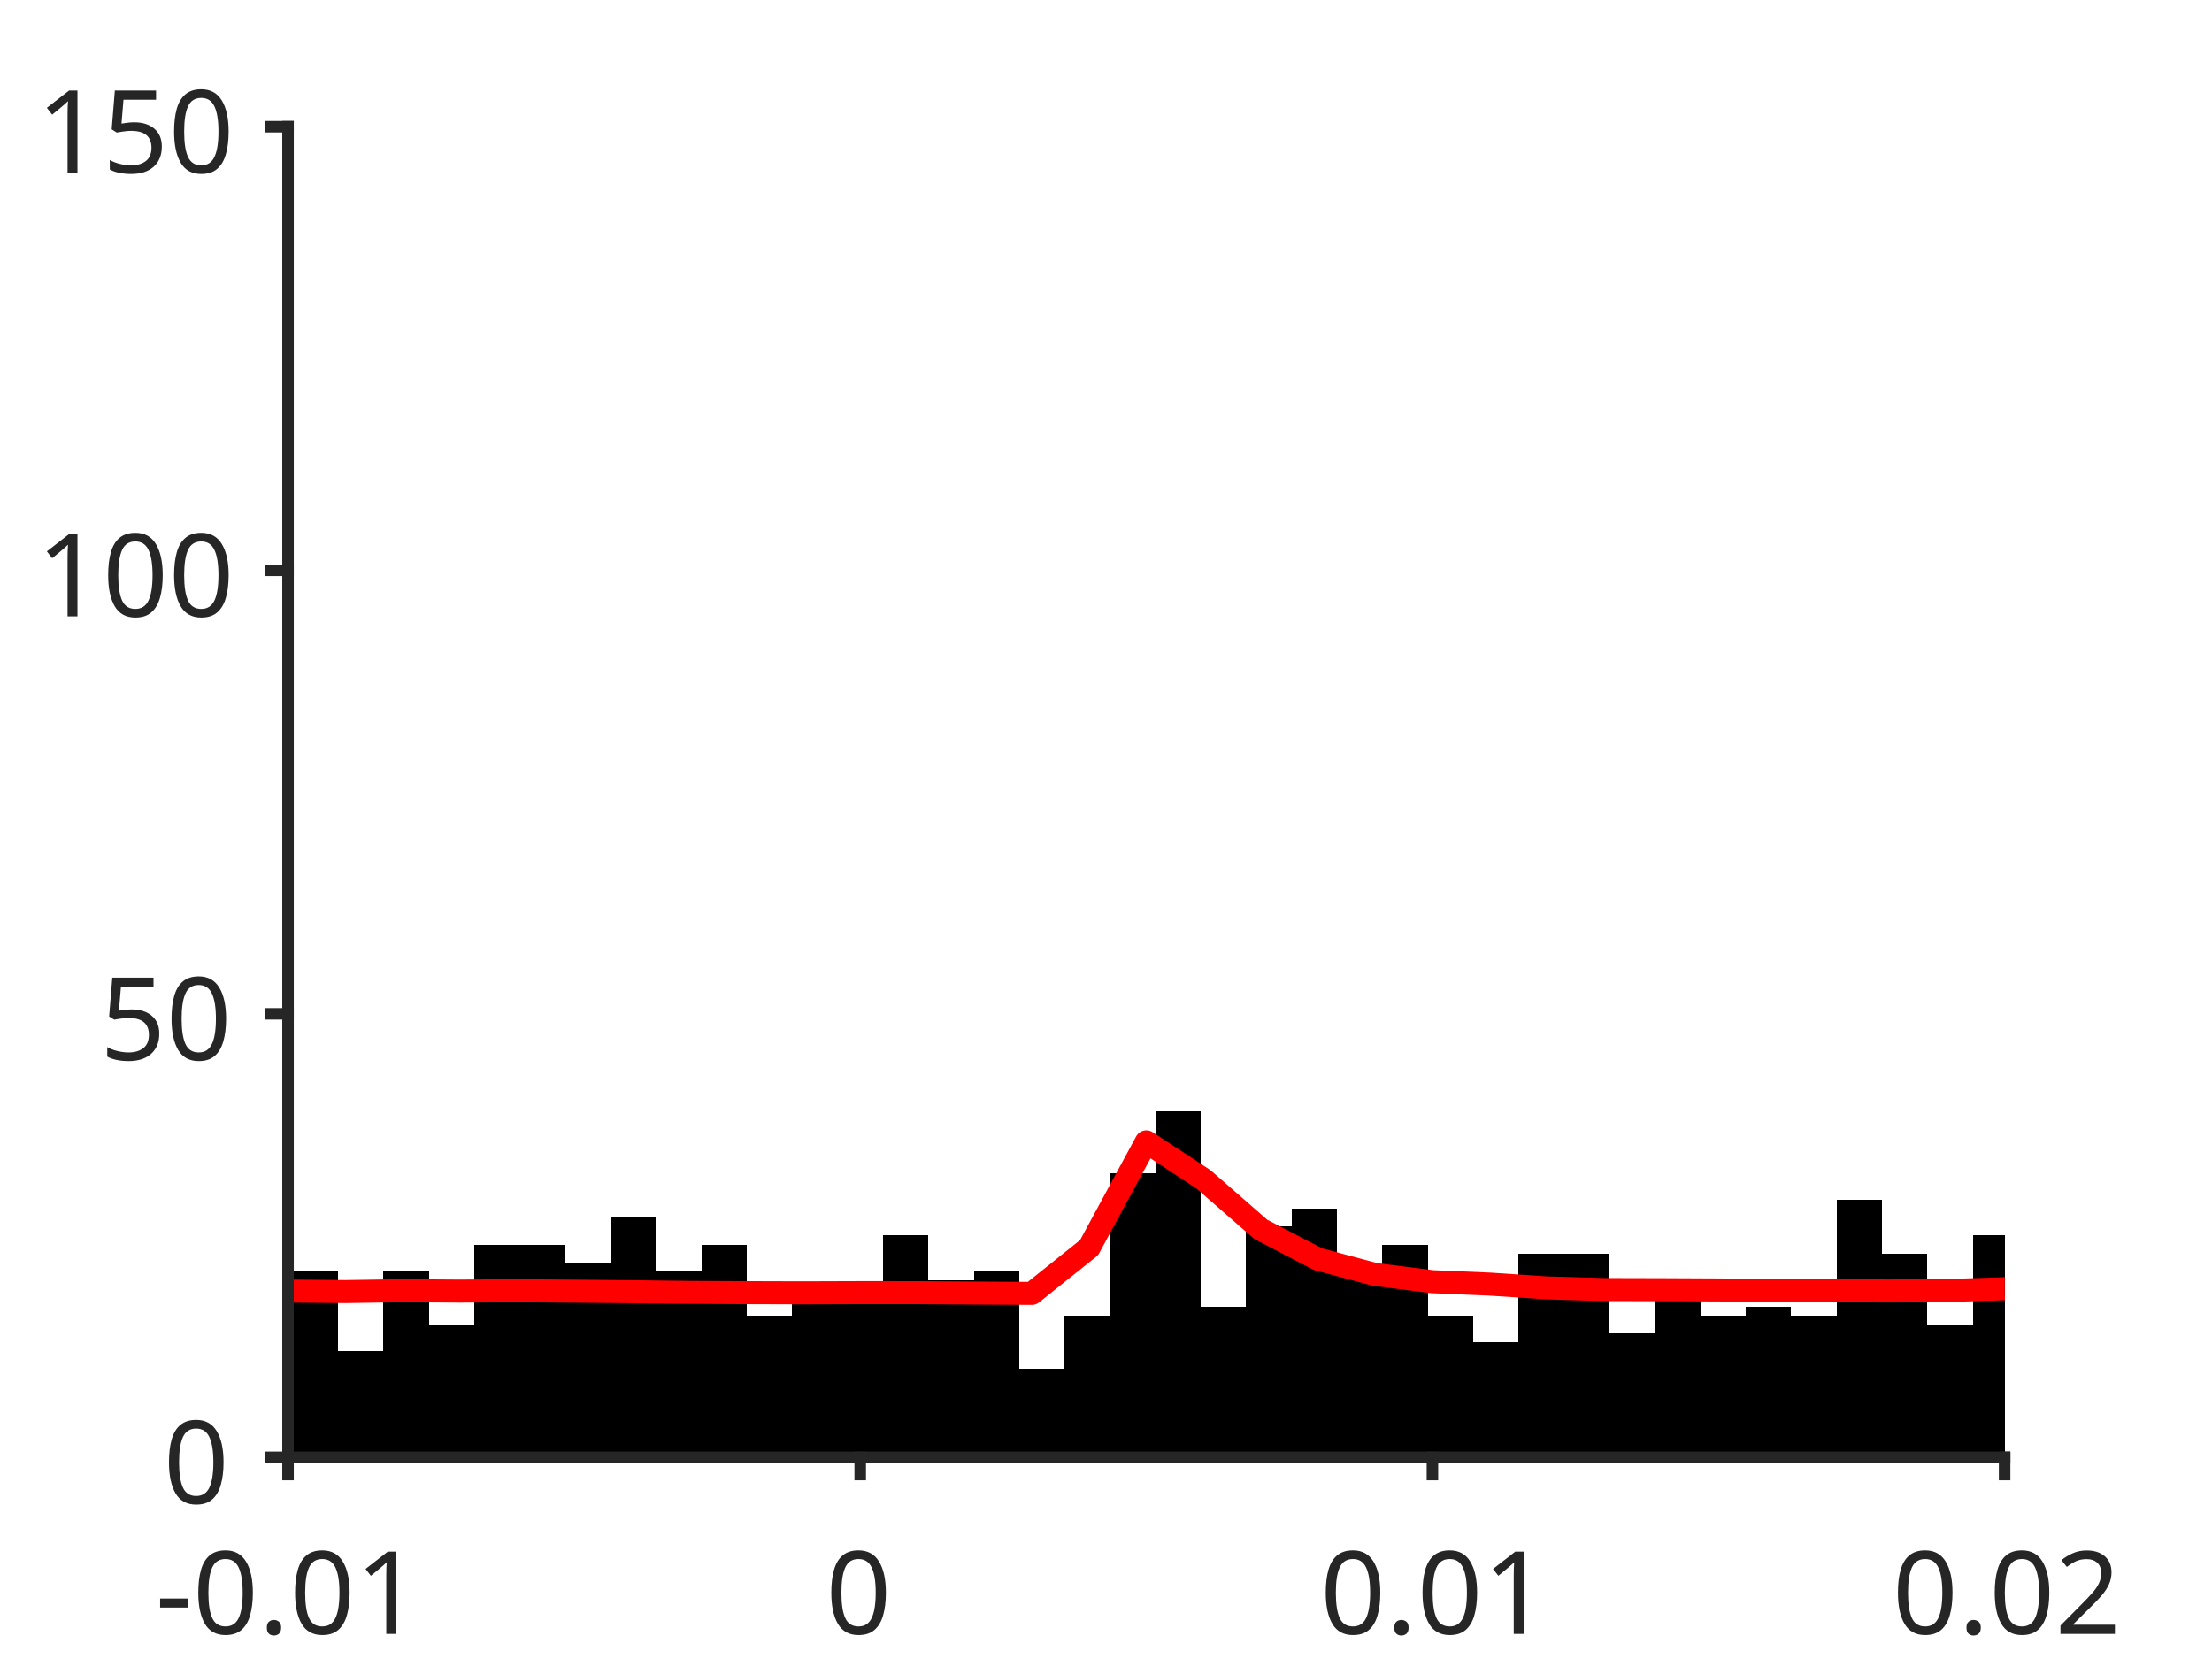
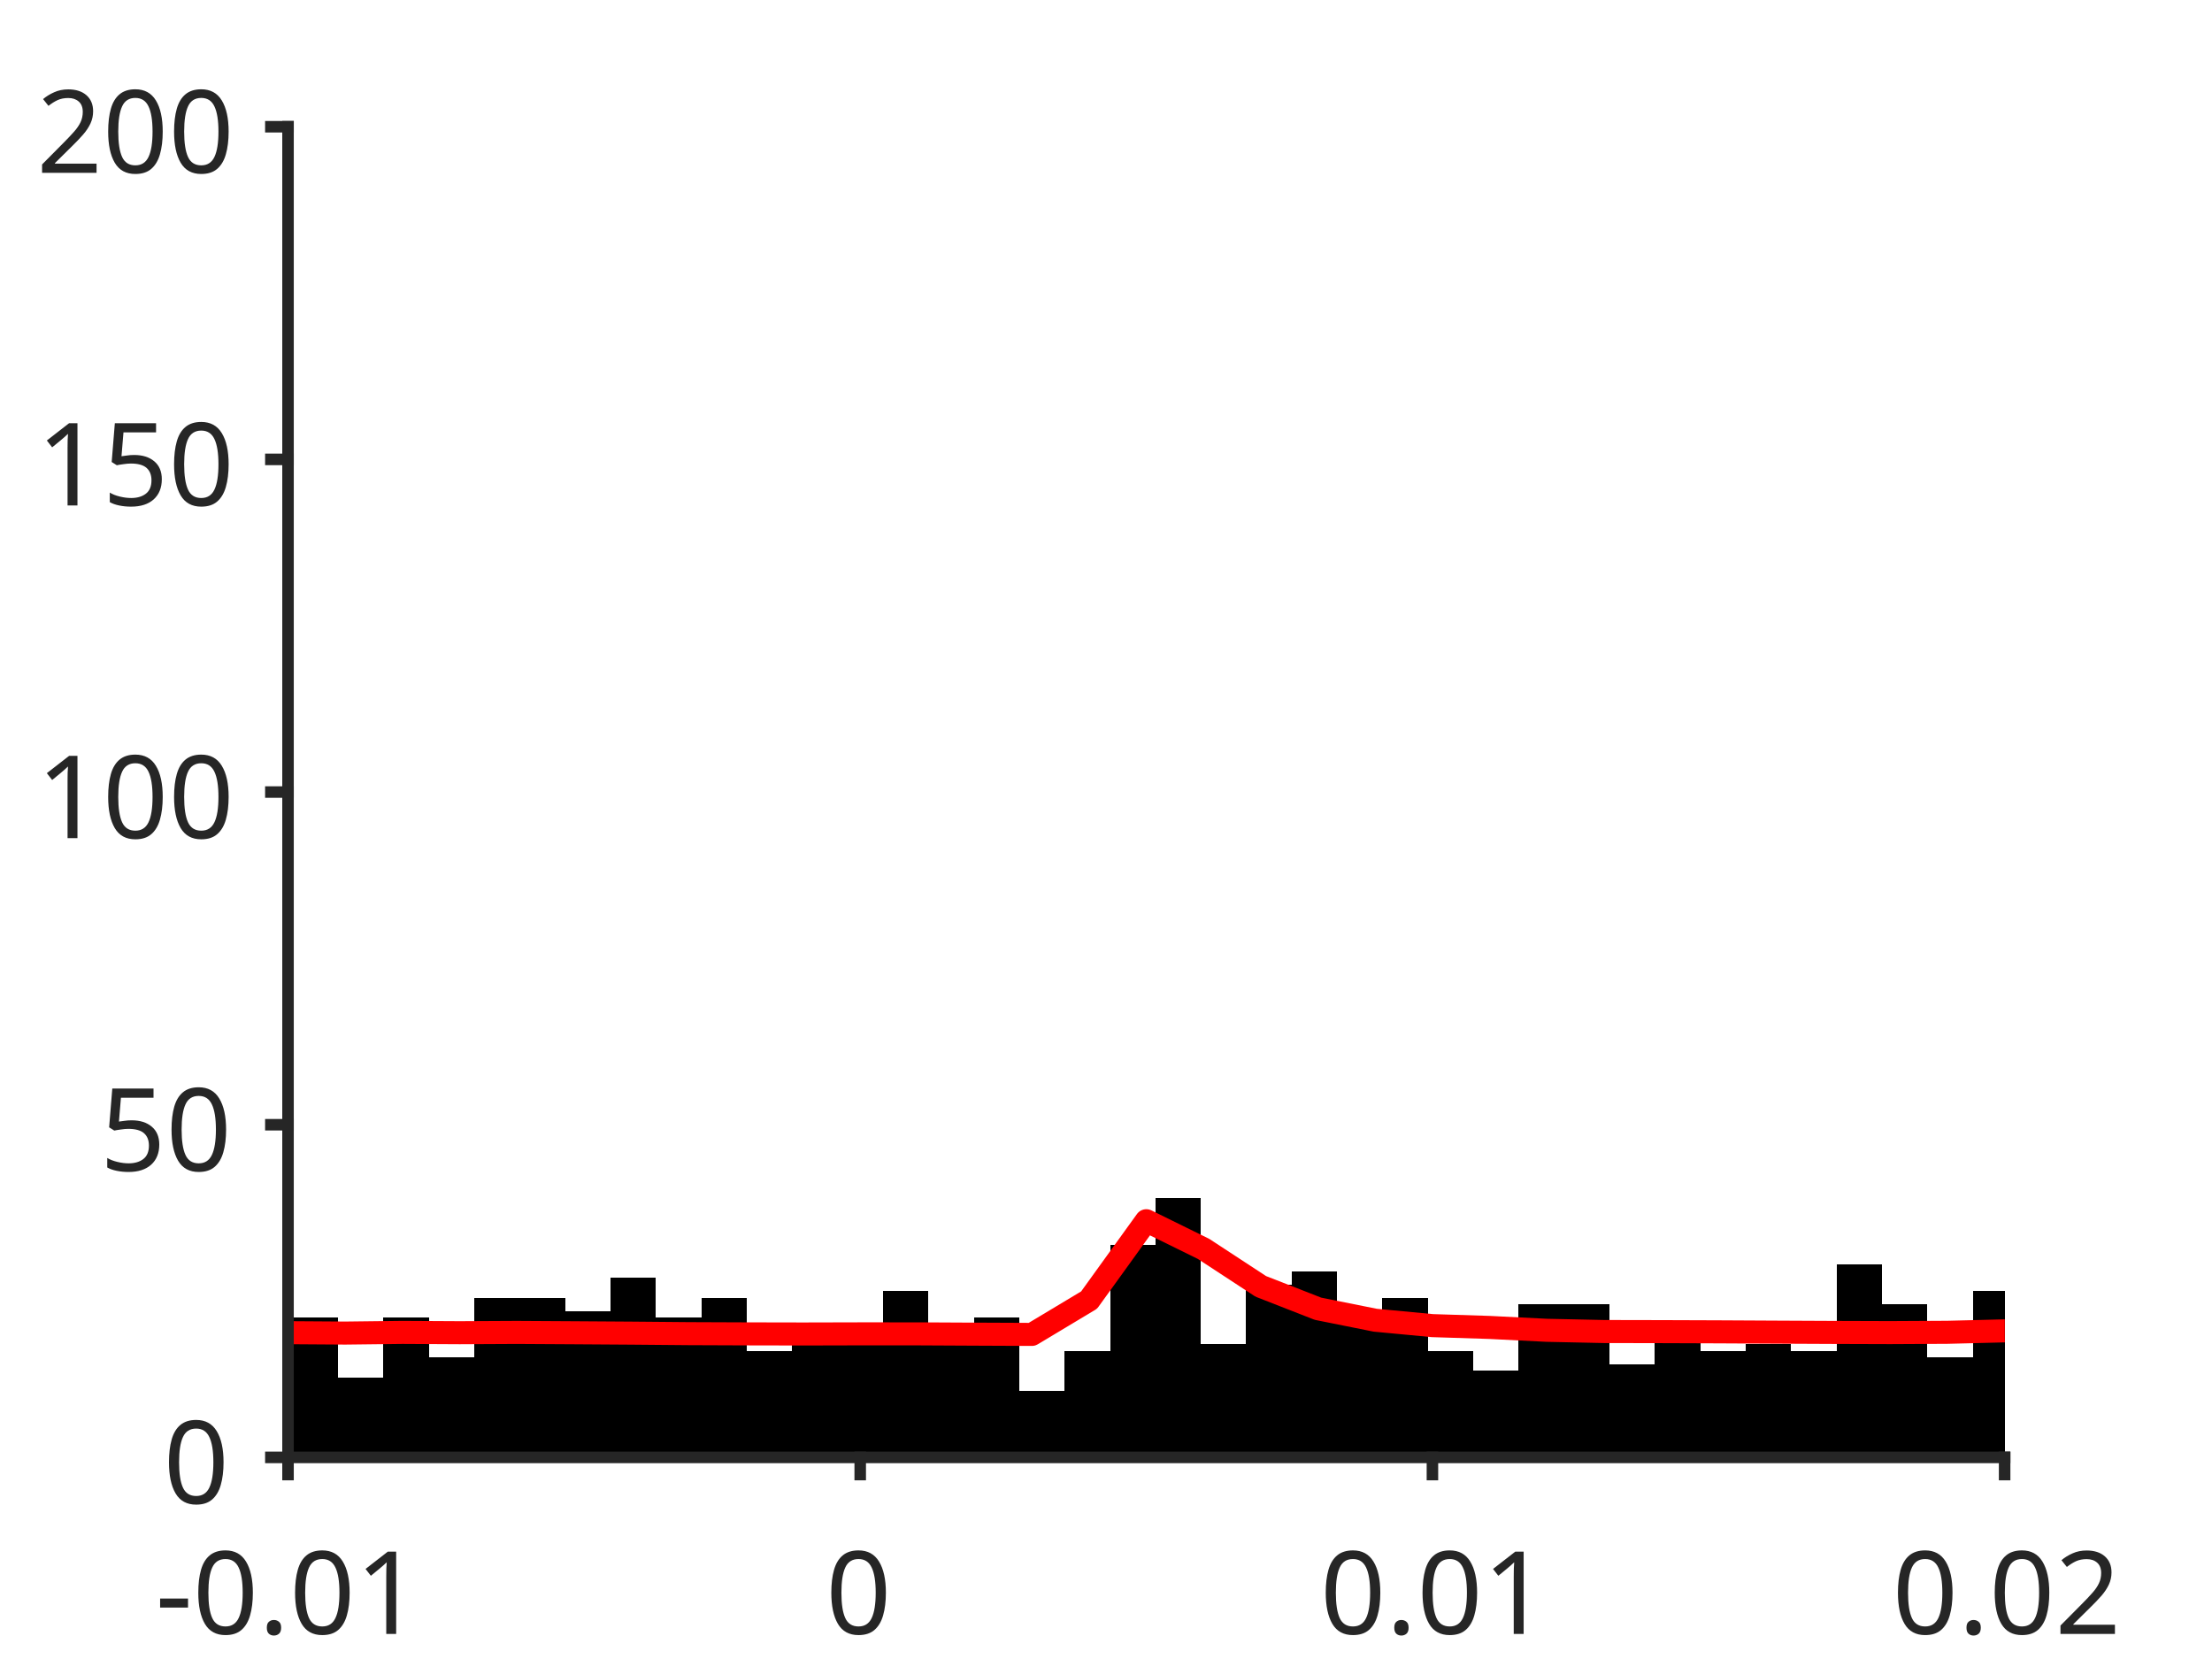
<svg xmlns="http://www.w3.org/2000/svg" style="fill-opacity:1; color-rendering:auto; color-interpolation:auto; text-rendering:auto; stroke:black; stroke-linecap:square; stroke-miterlimit:10; shape-rendering:auto; stroke-opacity:1; fill:black; stroke-dasharray:none; font-weight:normal; stroke-width:1; font-family:'Dialog'; font-style:normal; stroke-linejoin:miter; font-size:12px; stroke-dashoffset:0; image-rendering:auto;" width="384" height="288">
  <defs id="genericDefs" />
  <g>
    <defs id="defs1">
      <clipPath clipPathUnits="userSpaceOnUse" id="clipPath1">
        <path d="M0 0 L384 0 L384 288 L0 288 L0 0 Z" />
      </clipPath>
      <font horiz-adv-x="75.0" id="font1">
        <font-face ascent="100.537" descent="21.973" units-per-em="100" style="font-style:normal; font-family:SansSerif; font-weight:normal;" />
        <missing-glyph horiz-adv-x="75.0" d="M12.5 0 L12.5 62.5 L62.5 62.5 L62.5 0 L12.5 0 ZM14.062 1.562 L60.938 1.562 L60.938 60.938 L14.062 60.938 L14.062 1.562 Z" />
        <glyph unicode="1" horiz-adv-x="55.615" d="M37.25 0 L28.469 0 L28.469 56 Q25.297 52.984 20.141 49.953 Q14.984 46.922 10.891 45.406 L10.891 53.906 Q18.266 57.375 23.781 62.305 Q29.297 67.234 31.594 71.875 L37.25 71.875 L37.25 0 Z" />
        <glyph unicode="." horiz-adv-x="27.783" d="M9.078 0 L9.078 10.016 L19.094 10.016 L19.094 0 L9.078 0 Z" />
        <glyph unicode="0" horiz-adv-x="55.615" d="M4.156 35.297 Q4.156 48 6.766 55.742 Q9.375 63.484 14.523 67.68 Q19.672 71.875 27.484 71.875 Q33.25 71.875 37.594 69.555 Q41.938 67.234 44.773 62.867 Q47.609 58.5 49.219 52.227 Q50.828 45.953 50.828 35.297 Q50.828 22.703 48.242 14.969 Q45.656 7.234 40.508 3.008 Q35.359 -1.219 27.484 -1.219 Q17.141 -1.219 11.234 6.203 Q4.156 15.141 4.156 35.297 ZM13.188 35.297 Q13.188 17.672 17.312 11.836 Q21.438 6 27.484 6 Q33.547 6 37.672 11.859 Q41.797 17.719 41.797 35.297 Q41.797 52.984 37.672 58.789 Q33.547 64.594 27.391 64.594 Q21.344 64.594 17.719 59.469 Q13.188 52.938 13.188 35.297 Z" />
        <glyph unicode="-" horiz-adv-x="33.301" d="M3.172 21.484 L3.172 30.328 L30.172 30.328 L30.172 21.484 L3.172 21.484 Z" />
        <glyph unicode="2" horiz-adv-x="55.615" d="M50.344 8.453 L50.344 0 L3.031 0 Q2.938 3.172 4.047 6.109 Q5.859 10.938 9.836 15.625 Q13.812 20.312 21.344 26.469 Q33.016 36.031 37.117 41.625 Q41.219 47.219 41.219 52.203 Q41.219 57.422 37.477 61.008 Q33.734 64.594 27.734 64.594 Q21.391 64.594 17.578 60.789 Q13.766 56.984 13.719 50.25 L4.688 51.172 Q5.609 61.281 11.664 66.578 Q17.719 71.875 27.938 71.875 Q38.234 71.875 44.242 66.164 Q50.25 60.453 50.25 52 Q50.25 47.703 48.492 43.555 Q46.734 39.406 42.656 34.812 Q38.578 30.219 29.109 22.219 Q21.188 15.578 18.945 13.211 Q16.703 10.844 15.234 8.453 L50.344 8.453 Z" />
        <glyph unicode="5" horiz-adv-x="55.615" d="M4.156 18.75 L13.375 19.531 Q14.406 12.797 18.141 9.398 Q21.875 6 27.156 6 Q33.5 6 37.891 10.789 Q42.281 15.578 42.281 23.484 Q42.281 31 38.062 35.352 Q33.844 39.703 27 39.703 Q22.75 39.703 19.336 37.773 Q15.922 35.844 13.969 32.766 L5.719 33.844 L12.641 70.609 L48.25 70.609 L48.25 62.203 L19.672 62.203 L15.828 42.969 Q22.266 47.469 29.344 47.469 Q38.719 47.469 45.164 40.969 Q51.609 34.469 51.609 24.266 Q51.609 14.547 45.953 7.469 Q39.062 -1.219 27.156 -1.219 Q17.391 -1.219 11.211 4.25 Q5.031 9.719 4.156 18.75 Z" />
      </font>
    </defs>
    <g style="fill:white; stroke:white;">
      <rect x="0" y="0" width="384" style="clip-path:url(#clipPath1); stroke:none;" height="288" />
    </g>
    <g style="fill:white; text-rendering:optimizeSpeed; color-rendering:optimizeSpeed; image-rendering:optimizeSpeed; shape-rendering:crispEdges; stroke:white; color-interpolation:sRGB;">
      <rect x="0" width="384" height="288" y="0" style="stroke:none;" />
      <path style="stroke:none;" d="M50 253 L348 253 L348 22 L50 22 Z" />
    </g>
    <g style="stroke-linecap:butt; fill:rgb(38,38,38); text-rendering:geometricPrecision; image-rendering:optimizeQuality; color-rendering:optimizeQuality; stroke-linejoin:round; stroke:rgb(38,38,38); color-interpolation:linearRGB; stroke-width:0.667;">
      <line y2="253" style="fill:none;" x1="50" x2="348" y1="253" />
    </g>
    <g style="text-rendering:optimizeSpeed; shape-rendering:crispEdges; color-interpolation:sRGB; color-rendering:optimizeSpeed; image-rendering:optimizeSpeed;">
-       <path style="stroke:none;" d="M50.788 253 L50.788 222.2 L49.965 222.2 L49.965 253 ZM58.672 253 L58.672 220.66 L50.788 220.66 L50.788 253 ZM66.555 253 L66.555 234.52 L58.672 234.52 L58.672 253 ZM74.439 253 L74.439 220.66 L66.555 220.66 L66.555 253 ZM82.323 253 L82.323 229.9 L74.439 229.9 L74.439 253 ZM90.206 216.04 L82.323 216.04 L82.323 253 L90.206 253 L98.09 253 L98.09 216.04 ZM105.974 253 L105.974 219.12 L98.09 219.12 L98.09 253 ZM113.857 253 L113.857 211.42 L105.974 211.42 L105.974 253 ZM121.741 253 L121.741 220.66 L113.857 220.66 L113.857 253 ZM129.624 253 L129.624 216.04 L121.741 216.04 L121.741 253 ZM137.508 253 L137.508 228.36 L129.624 228.36 L129.624 253 ZM145.392 253 L145.392 225.28 L137.508 225.28 L137.508 253 ZM153.275 253 L153.275 223.74 L145.392 223.74 L145.392 253 ZM161.159 253 L161.159 214.5 L153.275 214.5 L153.275 253 ZM169.042 253 L169.042 222.2 L161.159 222.2 L161.159 253 ZM176.926 253 L176.926 220.66 L169.042 220.66 L169.042 253 ZM184.81 253 L184.81 237.6 L176.926 237.6 L176.926 253 ZM192.693 253 L192.693 228.36 L184.81 228.36 L184.81 253 ZM200.577 253 L200.577 203.72 L192.693 203.72 L192.693 253 ZM208.46 253 L208.46 192.94 L200.577 192.94 L200.577 253 ZM216.344 253 L216.344 226.82 L208.46 226.82 L208.46 253 ZM224.227 253 L224.227 212.96 L216.344 212.96 L216.344 253 ZM232.111 253 L232.111 209.88 L224.227 209.88 L224.227 253 ZM239.995 253 L239.995 220.66 L232.111 220.66 L232.111 253 ZM247.878 253 L247.878 216.04 L239.995 216.04 L239.995 253 ZM255.762 253 L255.762 228.36 L247.878 228.36 L247.878 253 ZM263.646 253 L263.646 232.98 L255.762 232.98 L255.762 253 ZM271.529 217.58 L263.646 217.58 L263.646 253 L271.529 253 L279.413 253 L279.413 217.58 ZM287.296 253 L287.296 231.44 L279.413 231.44 L279.413 253 ZM295.18 253 L295.18 225.28 L287.296 225.28 L287.296 253 ZM303.063 253 L303.063 228.36 L295.18 228.36 L295.18 253 ZM310.947 253 L310.947 226.82 L303.063 226.82 L303.063 253 ZM318.831 253 L318.831 228.36 L310.947 228.36 L310.947 253 ZM326.714 253 L326.714 208.34 L318.831 208.34 L318.831 253 ZM334.598 253 L334.598 217.58 L326.714 217.58 L326.714 253 ZM342.481 253 L342.481 229.9 L334.598 229.9 L334.598 253 ZM348.036 214.5 L342.481 214.5 L342.481 253 L348.036 253 Z" />
+       <path style="stroke:none;" d="M50.788 253 L50.788 229.9 L49.965 229.9 L49.965 253 ZM58.672 253 L58.672 228.745 L50.788 228.745 L50.788 253 ZM66.555 253 L66.555 239.14 L58.672 239.14 L58.672 253 ZM74.439 253 L74.439 228.745 L66.555 228.745 L66.555 253 ZM82.323 253 L82.323 235.675 L74.439 235.675 L74.439 253 ZM90.206 225.28 L82.323 225.28 L82.323 253 L90.206 253 L98.09 253 L98.09 225.28 ZM105.974 253 L105.974 227.59 L98.09 227.59 L98.09 253 ZM113.857 253 L113.857 221.815 L105.974 221.815 L105.974 253 ZM121.741 253 L121.741 228.745 L113.857 228.745 L113.857 253 ZM129.624 253 L129.624 225.28 L121.741 225.28 L121.741 253 ZM137.508 253 L137.508 234.52 L129.624 234.52 L129.624 253 ZM145.392 253 L145.392 232.21 L137.508 232.21 L137.508 253 ZM153.275 253 L153.275 231.055 L145.392 231.055 L145.392 253 ZM161.159 253 L161.159 224.125 L153.275 224.125 L153.275 253 ZM169.042 253 L169.042 229.9 L161.159 229.9 L161.159 253 ZM176.926 253 L176.926 228.745 L169.042 228.745 L169.042 253 ZM184.81 253 L184.81 241.45 L176.926 241.45 L176.926 253 ZM192.693 253 L192.693 234.52 L184.81 234.52 L184.81 253 ZM200.577 253 L200.577 216.04 L192.693 216.04 L192.693 253 ZM208.46 253 L208.46 207.955 L200.577 207.955 L200.577 253 ZM216.344 253 L216.344 233.365 L208.46 233.365 L208.46 253 ZM224.227 253 L224.227 222.97 L216.344 222.97 L216.344 253 ZM232.111 253 L232.111 220.66 L224.227 220.66 L224.227 253 ZM239.995 253 L239.995 228.745 L232.111 228.745 L232.111 253 ZM247.878 253 L247.878 225.28 L239.995 225.28 L239.995 253 ZM255.762 253 L255.762 234.52 L247.878 234.52 L247.878 253 ZM263.646 253 L263.646 237.985 L255.762 237.985 L255.762 253 ZM271.529 226.435 L263.646 226.435 L263.646 253 L271.529 253 L279.413 253 L279.413 226.435 ZM287.296 253 L287.296 236.83 L279.413 236.83 L279.413 253 ZM295.18 253 L295.18 232.21 L287.296 232.21 L287.296 253 ZM303.063 253 L303.063 234.52 L295.18 234.52 L295.18 253 ZM310.947 253 L310.947 233.365 L303.063 233.365 L303.063 253 ZM318.831 253 L318.831 234.52 L310.947 234.52 L310.947 253 ZM326.714 253 L326.714 219.505 L318.831 219.505 L318.831 253 ZM334.598 253 L334.598 226.435 L326.714 226.435 L326.714 253 ZM342.481 253 L342.481 235.675 L334.598 235.675 L334.598 253 ZM348.036 224.125 L342.481 224.125 L342.481 253 L348.036 253 Z" />
    </g>
    <g style="stroke-linecap:butt; fill:red; text-rendering:geometricPrecision; image-rendering:optimizeQuality; color-rendering:optimizeQuality; stroke-linejoin:round; stroke:red; color-interpolation:linearRGB; stroke-width:4;">
-       <path d="M348.036 223.715 L348 223.715 L338.067 224.044 L328.133 224.115 L318.2 224.071 L308.267 224.01 L298.333 223.939 L288.4 223.892 L278.467 223.867 L268.533 223.585 L258.6 222.922 L248.667 222.501 L238.733 221.25 L228.8 218.593 L218.867 213.414 L208.933 204.742 L199 198.223 L189.067 216.587 L179.133 224.535 L169.2 224.477 L159.267 224.409 L149.333 224.405 L139.4 224.438 L129.467 224.41 L119.533 224.358 L109.6 224.241 L99.667 224.152 L89.733 224.073 L79.8 224.139 L69.867 224.068 L59.933 224.225 L50 224.135 L49.965 224.135" style="fill:none; fill-rule:evenodd;" />
+       <path d="M348.036 231.036 L348 231.036 L338.067 231.283 L328.133 231.336 L318.2 231.304 L308.267 231.257 L298.333 231.204 L288.4 231.169 L278.467 231.15 L268.533 230.939 L258.6 230.441 L248.667 230.126 L238.733 229.187 L228.8 227.195 L218.867 223.311 L208.933 216.806 L199 211.917 L189.067 225.69 L179.133 231.651 L169.2 231.607 L159.267 231.556 L149.333 231.554 L139.4 231.578 L129.467 231.558 L119.533 231.519 L109.6 231.431 L99.667 231.364 L89.733 231.305 L79.8 231.355 L69.867 231.301 L59.933 231.419 L50 231.351 L49.965 231.351" style="fill:none; fill-rule:evenodd;" />
    </g>
    <g style="fill:rgb(38,38,38); text-rendering:geometricPrecision; image-rendering:optimizeQuality; color-rendering:optimizeQuality; stroke-linejoin:round; stroke:rgb(38,38,38); color-interpolation:linearRGB; stroke-width:2;">
      <line y2="253" style="fill:none;" x1="50" x2="348" y1="253" />
      <line y2="255.98" style="fill:none;" x1="50" x2="50" y1="253" />
      <line y2="255.98" style="fill:none;" x1="149.333" x2="149.333" y1="253" />
      <line y2="255.98" style="fill:none;" x1="248.667" x2="248.667" y1="253" />
      <line y2="255.98" style="fill:none;" x1="348" x2="348" y1="253" />
    </g>
    <g transform="translate(50,262.6467)" style="font-size:20px; fill:rgb(38,38,38); text-rendering:geometricPrecision; image-rendering:optimizeQuality; color-rendering:optimizeQuality; font-family:'SansSerif'; stroke:rgb(38,38,38); color-interpolation:linearRGB;">
      <text x="-23" xml:space="preserve" y="21" style="stroke:none;">-0.01</text>
    </g>
    <g transform="translate(149.3333,262.6467)" style="font-size:20px; fill:rgb(38,38,38); text-rendering:geometricPrecision; image-rendering:optimizeQuality; color-rendering:optimizeQuality; font-family:'SansSerif'; stroke:rgb(38,38,38); color-interpolation:linearRGB;">
      <text x="-6" xml:space="preserve" y="21" style="stroke:none;">0</text>
    </g>
    <g transform="translate(248.6667,262.6467)" style="font-size:20px; fill:rgb(38,38,38); text-rendering:geometricPrecision; image-rendering:optimizeQuality; color-rendering:optimizeQuality; font-family:'SansSerif'; stroke:rgb(38,38,38); color-interpolation:linearRGB;">
      <text x="-19.5" xml:space="preserve" y="21" style="stroke:none;">0.01</text>
    </g>
    <g transform="translate(348,262.6467)" style="font-size:20px; fill:rgb(38,38,38); text-rendering:geometricPrecision; image-rendering:optimizeQuality; color-rendering:optimizeQuality; font-family:'SansSerif'; stroke:rgb(38,38,38); color-interpolation:linearRGB;">
      <text x="-19.5" xml:space="preserve" y="21" style="stroke:none;">0.02</text>
    </g>
    <g style="fill:rgb(38,38,38); text-rendering:geometricPrecision; image-rendering:optimizeQuality; color-rendering:optimizeQuality; stroke-linejoin:round; stroke:rgb(38,38,38); color-interpolation:linearRGB; stroke-width:2;">
      <line y2="22" style="fill:none;" x1="50" x2="50" y1="253" />
      <line y2="253" style="fill:none;" x1="50" x2="47.02" y1="253" />
-       <line y2="176" style="fill:none;" x1="50" x2="47.02" y1="176" />
-       <line y2="99" style="fill:none;" x1="50" x2="47.02" y1="99" />
+       <line y2="195.25" style="fill:none;" x1="50" x2="47.02" y1="195.25" />
+       <line y2="137.5" style="fill:none;" x1="50" x2="47.02" y1="137.5" />
+       <line y2="79.75" style="fill:none;" x1="50" x2="47.02" y1="79.75" />
      <line y2="22" style="fill:none;" x1="50" x2="47.02" y1="22" />
    </g>
    <g transform="translate(40.3533,253)" style="font-size:20px; fill:rgb(38,38,38); text-rendering:geometricPrecision; image-rendering:optimizeQuality; color-rendering:optimizeQuality; font-family:'SansSerif'; stroke:rgb(38,38,38); color-interpolation:linearRGB;">
      <text x="-12" xml:space="preserve" y="8" style="stroke:none;">0</text>
    </g>
-     <g transform="translate(40.3533,176)" style="font-size:20px; fill:rgb(38,38,38); text-rendering:geometricPrecision; image-rendering:optimizeQuality; color-rendering:optimizeQuality; font-family:'SansSerif'; stroke:rgb(38,38,38); color-interpolation:linearRGB;">
+     <g transform="translate(40.3533,195.25)" style="font-size:20px; fill:rgb(38,38,38); text-rendering:geometricPrecision; image-rendering:optimizeQuality; color-rendering:optimizeQuality; font-family:'SansSerif'; stroke:rgb(38,38,38); color-interpolation:linearRGB;">
      <text x="-23" xml:space="preserve" y="8" style="stroke:none;">50</text>
    </g>
-     <g transform="translate(40.3533,99)" style="font-size:20px; fill:rgb(38,38,38); text-rendering:geometricPrecision; image-rendering:optimizeQuality; color-rendering:optimizeQuality; font-family:'SansSerif'; stroke:rgb(38,38,38); color-interpolation:linearRGB;">
+     <g transform="translate(40.3533,137.5)" style="font-size:20px; fill:rgb(38,38,38); text-rendering:geometricPrecision; image-rendering:optimizeQuality; color-rendering:optimizeQuality; font-family:'SansSerif'; stroke:rgb(38,38,38); color-interpolation:linearRGB;">
      <text x="-34" xml:space="preserve" y="8" style="stroke:none;">100</text>
    </g>
+     <g transform="translate(40.3533,79.75)" style="font-size:20px; fill:rgb(38,38,38); text-rendering:geometricPrecision; image-rendering:optimizeQuality; color-rendering:optimizeQuality; font-family:'SansSerif'; stroke:rgb(38,38,38); color-interpolation:linearRGB;">
+       <text x="-34" xml:space="preserve" y="8" style="stroke:none;">150</text>
+     </g>
    <g transform="translate(40.3533,22)" style="font-size:20px; fill:rgb(38,38,38); text-rendering:geometricPrecision; image-rendering:optimizeQuality; color-rendering:optimizeQuality; font-family:'SansSerif'; stroke:rgb(38,38,38); color-interpolation:linearRGB;">
-       <text x="-34" xml:space="preserve" y="8" style="stroke:none;">150</text>
+       <text x="-34" xml:space="preserve" y="8" style="stroke:none;">200</text>
    </g>
  </g>
</svg>
